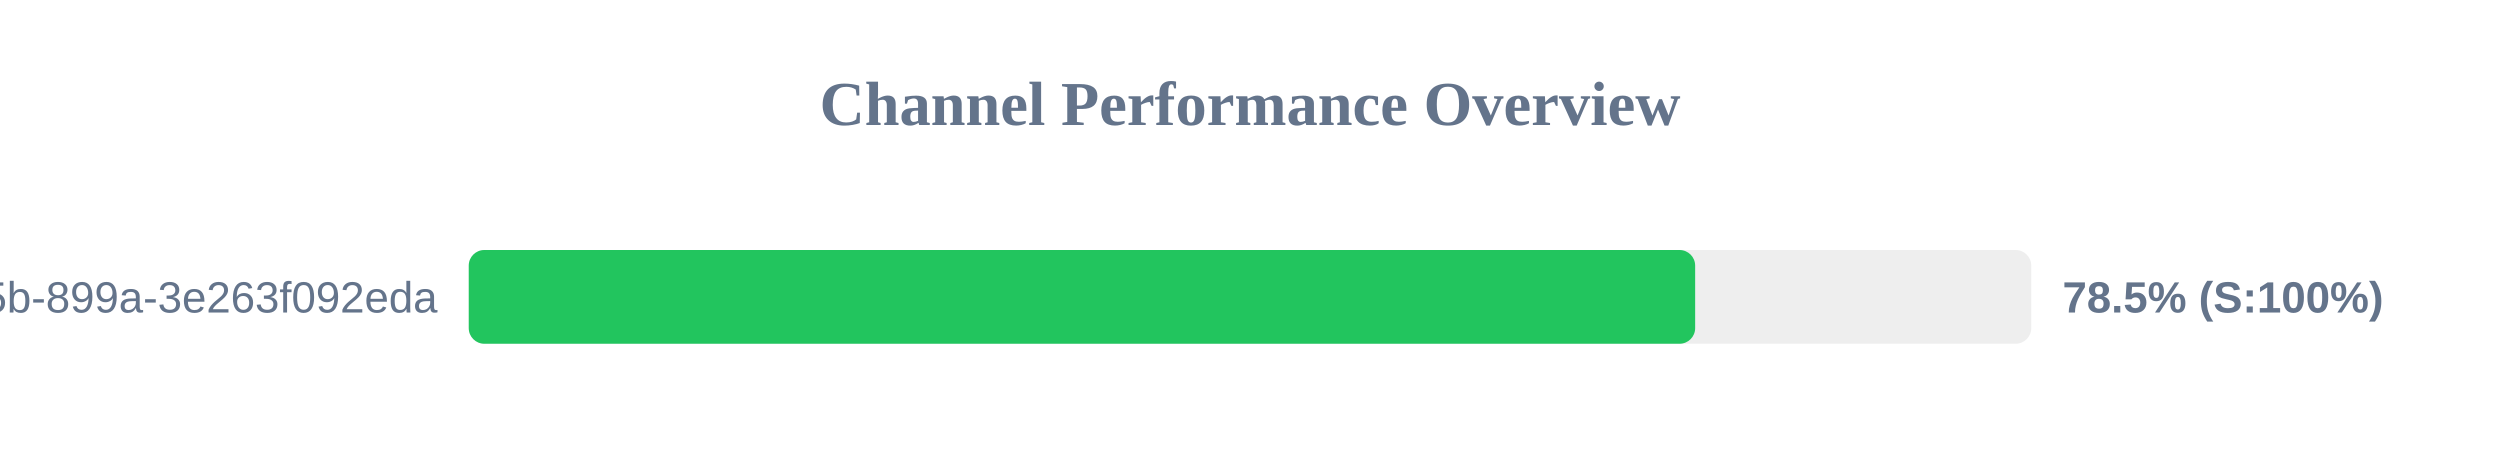
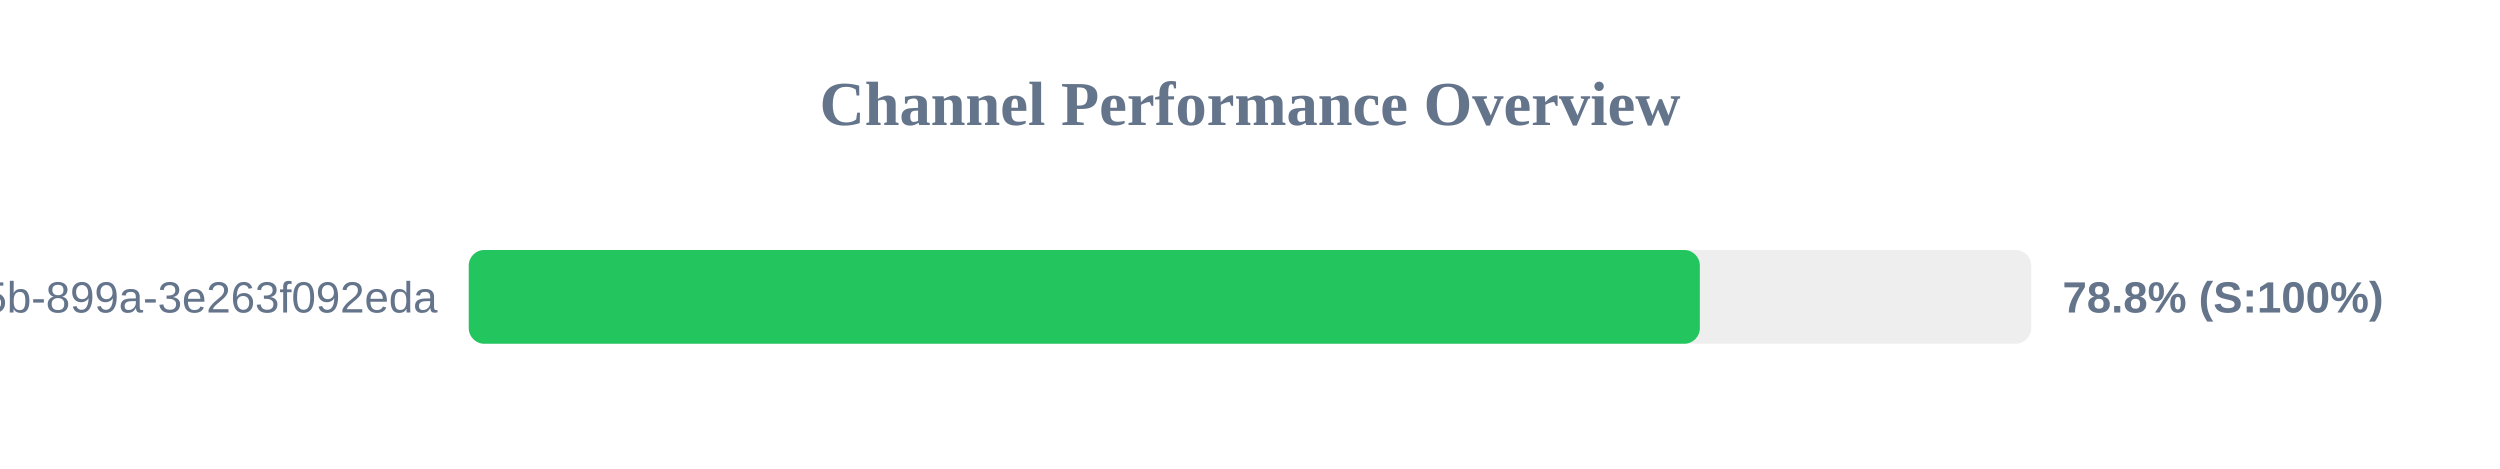
<svg xmlns="http://www.w3.org/2000/svg" width="800" height="150" version="1.1">
  <style>
        .row { font: 14px Arial; fill: #64748b; }
        .score { font: bold 14px Arial; fill: #64748b; }
    </style>
  <text x="400" y="40" text-anchor="middle" font-size="20px" font-weight="bold" fill="#64748b">Channel Performance Overview</text>
  <rect x="150" y="80" width="500" height="30" fill="#eee" rx="5" />
-   <rect x="150" y="80" width="392.45" height="30" fill="#22c55e" rx="5" />
+   <rect x="150" y="80" width="393.95" height="30" fill="#22c55e" rx="5" />
  <text x="140" y="100" text-anchor="end" class="row">?uuid=6bf726db-fb0b-405b-899a-3e263f092eda</text>
-   <text x="660" y="100" text-anchor="start" class="score">78.5% (S:100%)</text>
+   <text x="660" y="100" text-anchor="start" class="score">78.8% (S:100%)</text>
</svg>
